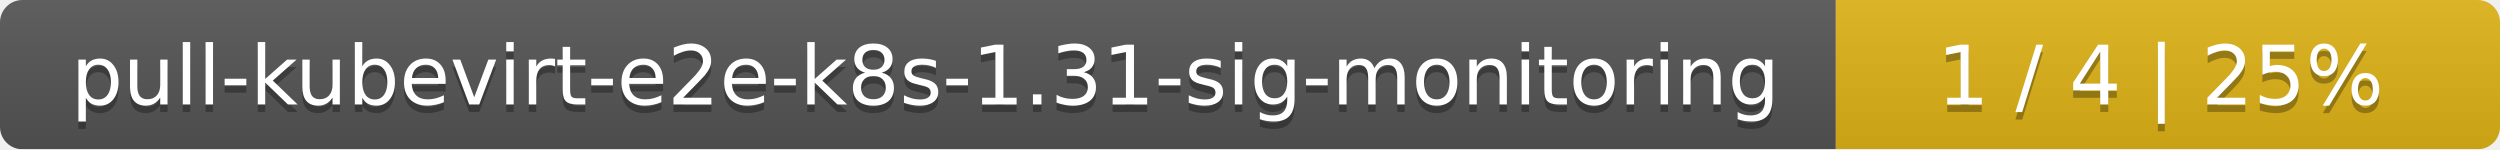
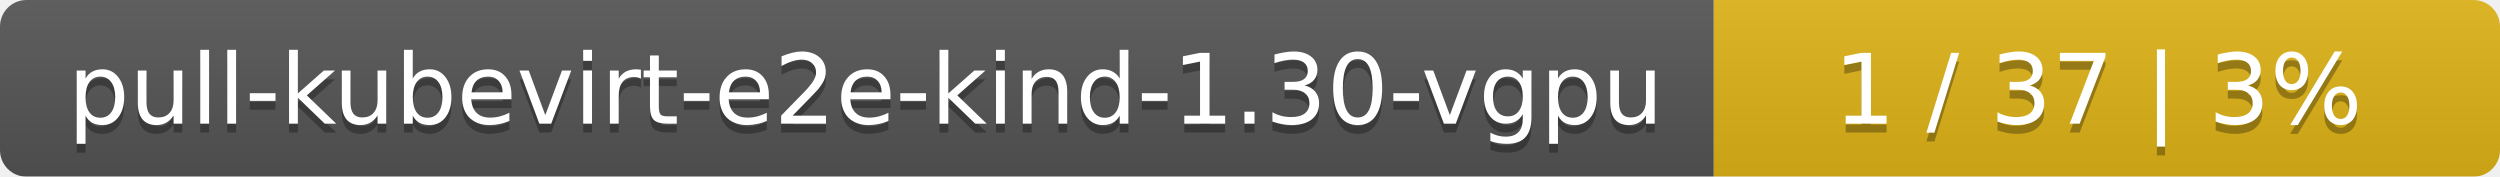
- <svg xmlns="http://www.w3.org/2000/svg" width="335" height="20">
+ <svg xmlns="http://www.w3.org/2000/svg" width="283" height="20">
  <linearGradient id="smooth" x2="0" y2="100%">
    <stop offset="0" stop-color="#bbb" stop-opacity=".1" />
    <stop offset="1" stop-opacity=".1" />
  </linearGradient>
  <mask id="round">
-     <rect width="335" height="20" rx="3" fill="#fff" />
+     <rect width="283" height="20" rx="3" fill="#fff" />
  </mask>
  <g mask="url(#round)">
-     <rect width="246" height="20" fill="#555" />
-     <rect x="246" width="89" height="20" fill="#dfb317" />
-     <rect width="335" height="20" fill="url(#smooth)" />
+     <rect width="194" height="20" fill="#555" />
+     <rect x="194" width="89" height="20" fill="#dfb317" />
+     <rect width="283" height="20" fill="url(#smooth)" />
  </g>
  <g fill="#fff" text-anchor="middle" font-family="DejaVu Sans,Verdana,Geneva,sans-serif" font-size="11">
-     <text x="124" y="15" fill="#010101" fill-opacity=".3">pull-kubevirt-e2e-k8s-1.31-sig-monitoring</text>
-     <text x="124" y="14">pull-kubevirt-e2e-k8s-1.31-sig-monitoring</text>
-     <text x="289.5" y="15" fill="#010101" fill-opacity=".3">1 / 4    |    25%</text>
-     <text x="289.5" y="14">1 / 4    |    25%</text>
+     <text x="98" y="15" fill="#010101" fill-opacity=".3">pull-kubevirt-e2e-kind-1.30-vgpu</text>
+     <text x="98" y="14">pull-kubevirt-e2e-kind-1.30-vgpu</text>
+     <text x="237.5" y="15" fill="#010101" fill-opacity=".3">1 / 37    |    3%</text>
+     <text x="237.5" y="14">1 / 37    |    3%</text>
  </g>
</svg>
